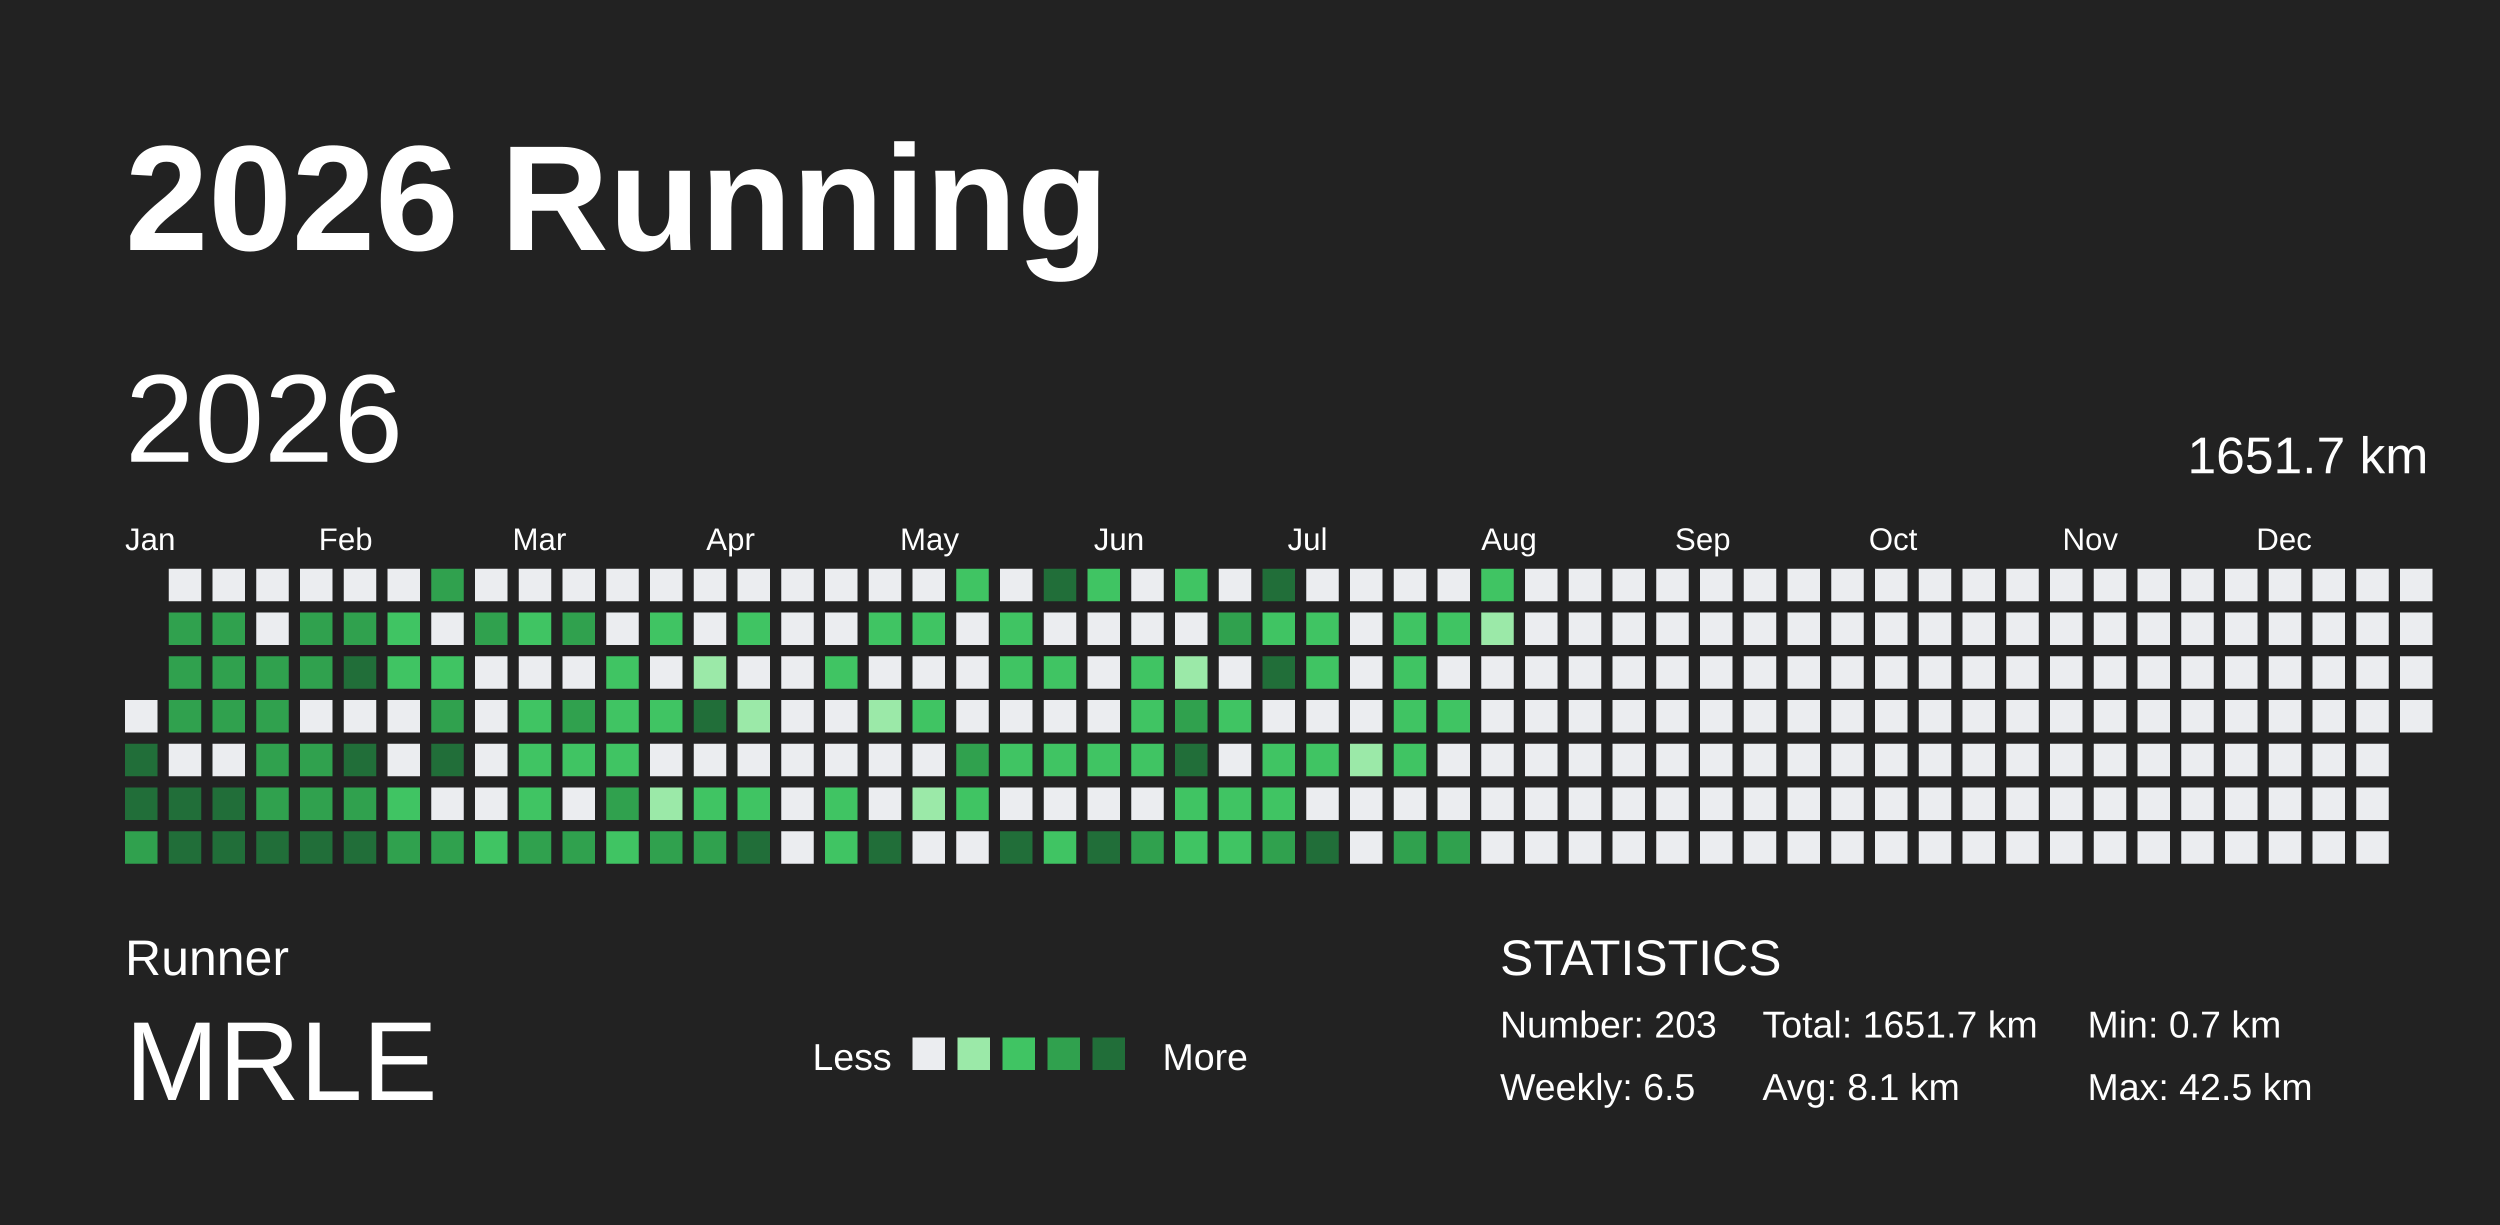
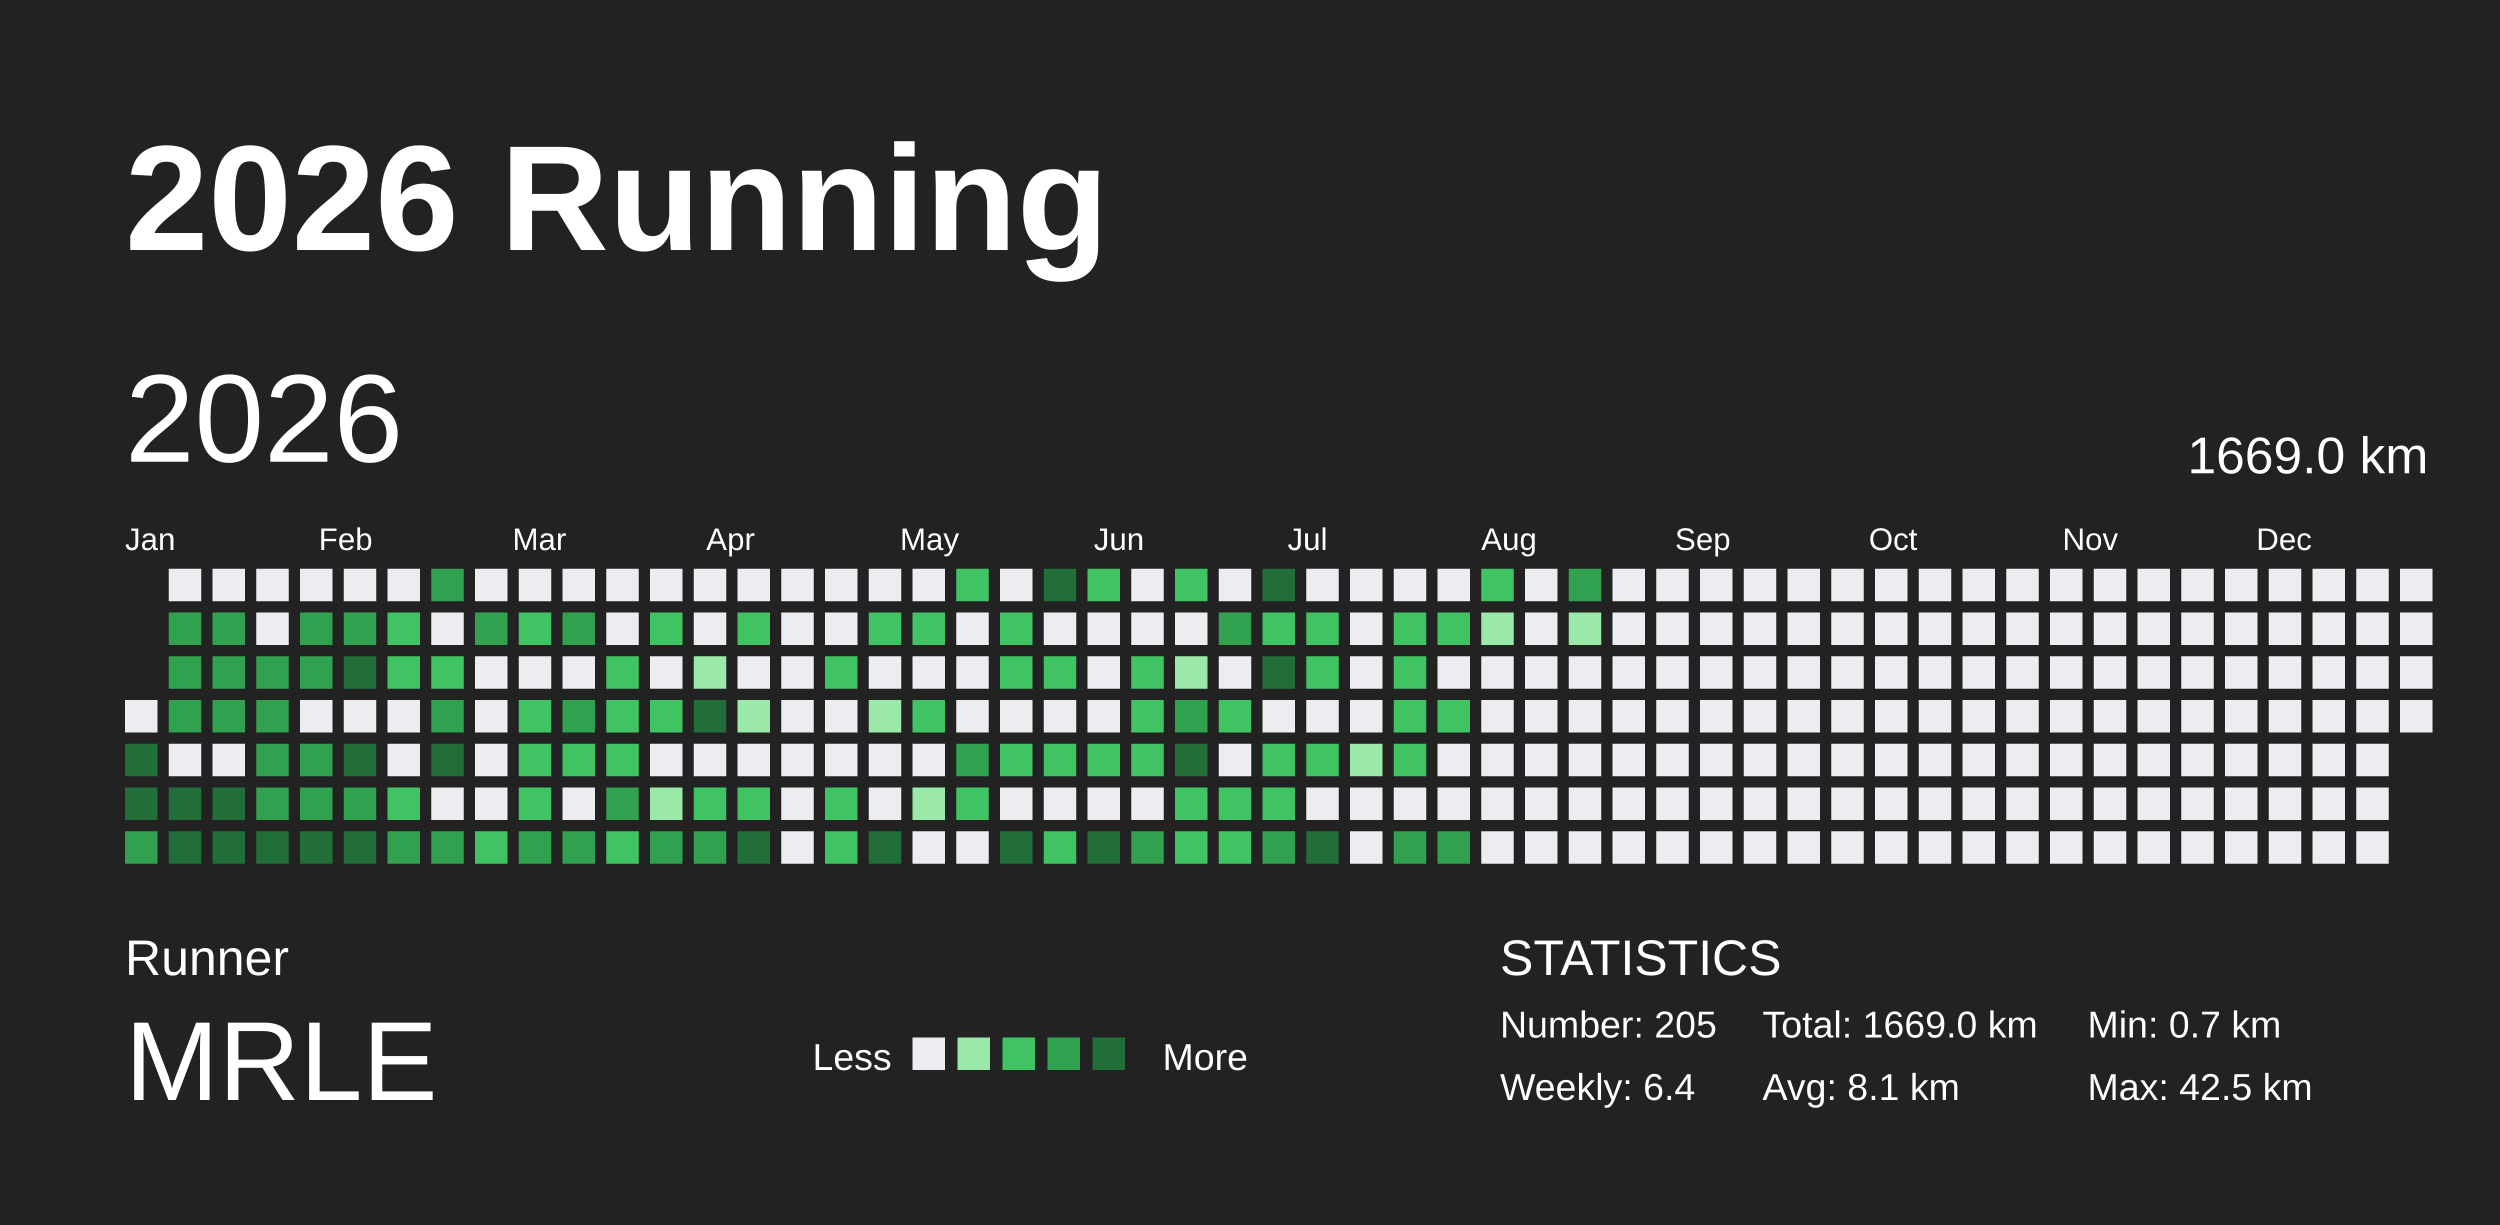
<svg xmlns="http://www.w3.org/2000/svg" baseProfile="full" height="98mm" version="1.1" viewBox="0,0,200,98" width="200mm">
  <defs />
  <rect fill="#222222" height="98" width="200" x="0" y="0" />
  <text fill="#FFFFFF" style="font-size:12px; font-family:Arial; font-weight:bold;" x="10" y="20">2026 Running</text>
  <text fill="#FFFFFF" style="font-size:4px; font-family:Arial" x="10" y="78">Runner</text>
  <text fill="#FFFFFF" style="font-size:9px; font-family:Arial" x="10" y="88">MRLE</text>
  <text fill="#FFFFFF" style="font-size:3px; font-family:Arial" x="65" y="85.6">Less</text>
  <rect fill="#ebedf0" height="2.6" width="2.6" x="73" y="83" />
  <rect fill="#9be9a8" height="2.6" width="2.6" x="76.6" y="83" />
  <rect fill="#40c463" height="2.6" width="2.6" x="80.2" y="83" />
  <rect fill="#30a14e" height="2.6" width="2.6" x="83.8" y="83" />
  <rect fill="#216e39" height="2.6" width="2.6" x="87.4" y="83" />
  <text fill="#FFFFFF" style="font-size:3px; font-family:Arial" x="93" y="85.6">More</text>
  <text fill="#FFFFFF" style="font-size:4px; font-family:Arial" x="120" y="78">STATISTICS</text>
-   <text fill="#FFFFFF" style="font-size:3px; font-family:Arial" x="120" y="83">Number: 203</text>
-   <text fill="#FFFFFF" style="font-size:3px; font-family:Arial" x="120" y="88">Weekly: 6.5</text>
-   <text fill="#FFFFFF" style="font-size:3px; font-family:Arial" x="141" y="83">Total: 1651.7 km</text>
+   <text fill="#FFFFFF" style="font-size:3px; font-family:Arial" x="120" y="83">Number: 205</text>
+   <text fill="#FFFFFF" style="font-size:3px; font-family:Arial" x="120" y="88">Weekly: 6.4</text>
+   <text fill="#FFFFFF" style="font-size:3px; font-family:Arial" x="141" y="83">Total: 1669.0 km</text>
  <text fill="#FFFFFF" style="font-size:3px; font-family:Arial" x="141" y="88">Avg: 8.1 km</text>
  <text fill="#FFFFFF" style="font-size:3px; font-family:Arial" x="167" y="83">Min: 0.7 km</text>
  <text fill="#FFFFFF" style="font-size:3px; font-family:Arial" x="167" y="88">Max: 42.5 km</text>
  <text dominant-baseline="hanging" fill="#FFFFFF" style="font-size:10.0px; font-family:Arial;" x="10" y="30">2026</text>
-   <text dominant-baseline="hanging" fill="#FFFFFF" style="font-size:4.125px; font-family:Arial;" x="175" y="35">1651.7 km</text>
+   <text dominant-baseline="hanging" fill="#FFFFFF" style="font-size:4.125px; font-family:Arial;" x="175" y="35">1669.0 km</text>
  <text fill="#FFFFFF" style="font-size:2.5px; font-family:Arial" x="10.0" y="44">Jan</text>
  <text fill="#FFFFFF" style="font-size:2.5px; font-family:Arial" x="25.5" y="44">Feb</text>
  <text fill="#FFFFFF" style="font-size:2.5px; font-family:Arial" x="41.0" y="44">Mar</text>
  <text fill="#FFFFFF" style="font-size:2.5px; font-family:Arial" x="56.5" y="44">Apr</text>
  <text fill="#FFFFFF" style="font-size:2.5px; font-family:Arial" x="72.0" y="44">May</text>
  <text fill="#FFFFFF" style="font-size:2.5px; font-family:Arial" x="87.5" y="44">Jun</text>
  <text fill="#FFFFFF" style="font-size:2.5px; font-family:Arial" x="103.0" y="44">Jul</text>
  <text fill="#FFFFFF" style="font-size:2.5px; font-family:Arial" x="118.5" y="44">Aug</text>
  <text fill="#FFFFFF" style="font-size:2.5px; font-family:Arial" x="134.0" y="44">Sep</text>
  <text fill="#FFFFFF" style="font-size:2.5px; font-family:Arial" x="149.5" y="44">Oct</text>
  <text fill="#FFFFFF" style="font-size:2.5px; font-family:Arial" x="165.0" y="44">Nov</text>
  <text fill="#FFFFFF" style="font-size:2.5px; font-family:Arial" x="180.5" y="44">Dec</text>
  <rect fill="#ebedf0" height="2.6" width="2.6" x="10.0" y="56.0" />
  <rect fill="#216e39" height="2.6" width="2.6" x="10.0" y="59.5" />
  <rect fill="#216e39" height="2.6" width="2.6" x="10.0" y="63.0" />
  <rect fill="#30a14e" height="2.6" width="2.6" x="10.0" y="66.5" />
  <rect fill="#ebedf0" height="2.6" width="2.6" x="13.5" y="45.5" />
  <rect fill="#30a14e" height="2.6" width="2.6" x="13.5" y="49.0" />
  <rect fill="#30a14e" height="2.6" width="2.6" x="13.5" y="52.5" />
  <rect fill="#30a14e" height="2.6" width="2.6" x="13.5" y="56.0" />
  <rect fill="#ebedf0" height="2.6" width="2.6" x="13.5" y="59.5" />
  <rect fill="#216e39" height="2.6" width="2.6" x="13.5" y="63.0" />
  <rect fill="#216e39" height="2.6" width="2.6" x="13.5" y="66.5" />
  <rect fill="#ebedf0" height="2.6" width="2.6" x="17.0" y="45.5" />
  <rect fill="#30a14e" height="2.6" width="2.6" x="17.0" y="49.0" />
  <rect fill="#30a14e" height="2.6" width="2.6" x="17.0" y="52.5" />
  <rect fill="#30a14e" height="2.6" width="2.6" x="17.0" y="56.0" />
  <rect fill="#ebedf0" height="2.6" width="2.6" x="17.0" y="59.5" />
  <rect fill="#216e39" height="2.6" width="2.6" x="17.0" y="63.0" />
  <rect fill="#216e39" height="2.6" width="2.6" x="17.0" y="66.5" />
  <rect fill="#ebedf0" height="2.6" width="2.6" x="20.5" y="45.5" />
  <rect fill="#ebedf0" height="2.6" width="2.6" x="20.5" y="49.0" />
  <rect fill="#30a14e" height="2.6" width="2.6" x="20.5" y="52.5" />
  <rect fill="#30a14e" height="2.6" width="2.6" x="20.5" y="56.0" />
  <rect fill="#30a14e" height="2.6" width="2.6" x="20.5" y="59.5" />
  <rect fill="#30a14e" height="2.6" width="2.6" x="20.5" y="63.0" />
  <rect fill="#216e39" height="2.6" width="2.6" x="20.5" y="66.5" />
  <rect fill="#ebedf0" height="2.6" width="2.6" x="24.0" y="45.5" />
  <rect fill="#30a14e" height="2.6" width="2.6" x="24.0" y="49.0" />
  <rect fill="#30a14e" height="2.6" width="2.6" x="24.0" y="52.5" />
  <rect fill="#ebedf0" height="2.6" width="2.6" x="24.0" y="56.0" />
  <rect fill="#30a14e" height="2.6" width="2.6" x="24.0" y="59.5" />
  <rect fill="#30a14e" height="2.6" width="2.6" x="24.0" y="63.0" />
  <rect fill="#216e39" height="2.6" width="2.6" x="24.0" y="66.5" />
  <rect fill="#ebedf0" height="2.6" width="2.6" x="27.5" y="45.5" />
  <rect fill="#30a14e" height="2.6" width="2.6" x="27.5" y="49.0" />
  <rect fill="#216e39" height="2.6" width="2.6" x="27.5" y="52.5" />
  <rect fill="#ebedf0" height="2.6" width="2.6" x="27.5" y="56.0" />
  <rect fill="#216e39" height="2.6" width="2.6" x="27.5" y="59.5" />
  <rect fill="#30a14e" height="2.6" width="2.6" x="27.5" y="63.0" />
  <rect fill="#216e39" height="2.6" width="2.6" x="27.5" y="66.5" />
  <rect fill="#ebedf0" height="2.6" width="2.6" x="31.0" y="45.5" />
  <rect fill="#40c463" height="2.6" width="2.6" x="31.0" y="49.0" />
  <rect fill="#40c463" height="2.6" width="2.6" x="31.0" y="52.5" />
  <rect fill="#ebedf0" height="2.6" width="2.6" x="31.0" y="56.0" />
  <rect fill="#ebedf0" height="2.6" width="2.6" x="31.0" y="59.5" />
  <rect fill="#40c463" height="2.6" width="2.6" x="31.0" y="63.0" />
  <rect fill="#30a14e" height="2.6" width="2.6" x="31.0" y="66.5" />
  <rect fill="#30a14e" height="2.6" width="2.6" x="34.5" y="45.5" />
  <rect fill="#ebedf0" height="2.6" width="2.6" x="34.5" y="49.0" />
  <rect fill="#40c463" height="2.6" width="2.6" x="34.5" y="52.5" />
  <rect fill="#30a14e" height="2.6" width="2.6" x="34.5" y="56.0" />
  <rect fill="#216e39" height="2.6" width="2.6" x="34.5" y="59.5" />
  <rect fill="#ebedf0" height="2.6" width="2.6" x="34.5" y="63.0" />
  <rect fill="#30a14e" height="2.6" width="2.6" x="34.5" y="66.5" />
  <rect fill="#ebedf0" height="2.6" width="2.6" x="38.0" y="45.5" />
  <rect fill="#30a14e" height="2.6" width="2.6" x="38.0" y="49.0" />
  <rect fill="#ebedf0" height="2.6" width="2.6" x="38.0" y="52.5" />
  <rect fill="#ebedf0" height="2.6" width="2.6" x="38.0" y="56.0" />
  <rect fill="#ebedf0" height="2.6" width="2.6" x="38.0" y="59.5" />
  <rect fill="#ebedf0" height="2.6" width="2.6" x="38.0" y="63.0" />
  <rect fill="#40c463" height="2.6" width="2.6" x="38.0" y="66.5" />
  <rect fill="#ebedf0" height="2.6" width="2.6" x="41.5" y="45.5" />
  <rect fill="#40c463" height="2.6" width="2.6" x="41.5" y="49.0" />
  <rect fill="#ebedf0" height="2.6" width="2.6" x="41.5" y="52.5" />
  <rect fill="#40c463" height="2.6" width="2.6" x="41.5" y="56.0" />
  <rect fill="#40c463" height="2.6" width="2.6" x="41.5" y="59.5" />
  <rect fill="#40c463" height="2.6" width="2.6" x="41.5" y="63.0" />
  <rect fill="#30a14e" height="2.6" width="2.6" x="41.5" y="66.5" />
  <rect fill="#ebedf0" height="2.6" width="2.6" x="45.0" y="45.5" />
  <rect fill="#30a14e" height="2.6" width="2.6" x="45.0" y="49.0" />
  <rect fill="#ebedf0" height="2.6" width="2.6" x="45.0" y="52.5" />
  <rect fill="#30a14e" height="2.6" width="2.6" x="45.0" y="56.0" />
  <rect fill="#40c463" height="2.6" width="2.6" x="45.0" y="59.5" />
  <rect fill="#ebedf0" height="2.6" width="2.6" x="45.0" y="63.0" />
  <rect fill="#30a14e" height="2.6" width="2.6" x="45.0" y="66.5" />
  <rect fill="#ebedf0" height="2.6" width="2.6" x="48.5" y="45.5" />
  <rect fill="#ebedf0" height="2.6" width="2.6" x="48.5" y="49.0" />
  <rect fill="#40c463" height="2.6" width="2.6" x="48.5" y="52.5" />
  <rect fill="#40c463" height="2.6" width="2.6" x="48.5" y="56.0" />
  <rect fill="#40c463" height="2.6" width="2.6" x="48.5" y="59.5" />
  <rect fill="#30a14e" height="2.6" width="2.6" x="48.5" y="63.0" />
  <rect fill="#40c463" height="2.6" width="2.6" x="48.5" y="66.5" />
  <rect fill="#ebedf0" height="2.6" width="2.6" x="52.0" y="45.5" />
  <rect fill="#40c463" height="2.6" width="2.6" x="52.0" y="49.0" />
  <rect fill="#ebedf0" height="2.6" width="2.6" x="52.0" y="52.5" />
  <rect fill="#40c463" height="2.6" width="2.6" x="52.0" y="56.0" />
  <rect fill="#ebedf0" height="2.6" width="2.6" x="52.0" y="59.5" />
  <rect fill="#9be9a8" height="2.6" width="2.6" x="52.0" y="63.0" />
  <rect fill="#30a14e" height="2.6" width="2.6" x="52.0" y="66.5" />
  <rect fill="#ebedf0" height="2.6" width="2.6" x="55.5" y="45.5" />
  <rect fill="#ebedf0" height="2.6" width="2.6" x="55.5" y="49.0" />
  <rect fill="#9be9a8" height="2.6" width="2.6" x="55.5" y="52.5" />
  <rect fill="#216e39" height="2.6" width="2.6" x="55.5" y="56.0" />
  <rect fill="#ebedf0" height="2.6" width="2.6" x="55.5" y="59.5" />
  <rect fill="#40c463" height="2.6" width="2.6" x="55.5" y="63.0" />
  <rect fill="#30a14e" height="2.6" width="2.6" x="55.5" y="66.5" />
  <rect fill="#ebedf0" height="2.6" width="2.6" x="59.0" y="45.5" />
  <rect fill="#40c463" height="2.6" width="2.6" x="59.0" y="49.0" />
  <rect fill="#ebedf0" height="2.6" width="2.6" x="59.0" y="52.5" />
  <rect fill="#9be9a8" height="2.6" width="2.6" x="59.0" y="56.0" />
  <rect fill="#ebedf0" height="2.6" width="2.6" x="59.0" y="59.5" />
  <rect fill="#40c463" height="2.6" width="2.6" x="59.0" y="63.0" />
  <rect fill="#216e39" height="2.6" width="2.6" x="59.0" y="66.5" />
  <rect fill="#ebedf0" height="2.6" width="2.6" x="62.5" y="45.5" />
  <rect fill="#ebedf0" height="2.6" width="2.6" x="62.5" y="49.0" />
  <rect fill="#ebedf0" height="2.6" width="2.6" x="62.5" y="52.5" />
  <rect fill="#ebedf0" height="2.6" width="2.6" x="62.5" y="56.0" />
  <rect fill="#ebedf0" height="2.6" width="2.6" x="62.5" y="59.5" />
  <rect fill="#ebedf0" height="2.6" width="2.6" x="62.5" y="63.0" />
  <rect fill="#ebedf0" height="2.6" width="2.6" x="62.5" y="66.5" />
  <rect fill="#ebedf0" height="2.6" width="2.6" x="66.0" y="45.5" />
  <rect fill="#ebedf0" height="2.6" width="2.6" x="66.0" y="49.0" />
  <rect fill="#40c463" height="2.6" width="2.6" x="66.0" y="52.5" />
  <rect fill="#ebedf0" height="2.6" width="2.6" x="66.0" y="56.0" />
  <rect fill="#ebedf0" height="2.6" width="2.6" x="66.0" y="59.5" />
  <rect fill="#40c463" height="2.6" width="2.6" x="66.0" y="63.0" />
  <rect fill="#40c463" height="2.6" width="2.6" x="66.0" y="66.5" />
  <rect fill="#ebedf0" height="2.6" width="2.6" x="69.5" y="45.5" />
  <rect fill="#40c463" height="2.6" width="2.6" x="69.5" y="49.0" />
  <rect fill="#ebedf0" height="2.6" width="2.6" x="69.5" y="52.5" />
  <rect fill="#9be9a8" height="2.6" width="2.6" x="69.5" y="56.0" />
  <rect fill="#ebedf0" height="2.6" width="2.6" x="69.5" y="59.5" />
  <rect fill="#ebedf0" height="2.6" width="2.6" x="69.5" y="63.0" />
  <rect fill="#216e39" height="2.6" width="2.6" x="69.5" y="66.5" />
  <rect fill="#ebedf0" height="2.6" width="2.6" x="73.0" y="45.5" />
  <rect fill="#40c463" height="2.6" width="2.6" x="73.0" y="49.0" />
  <rect fill="#ebedf0" height="2.6" width="2.6" x="73.0" y="52.5" />
  <rect fill="#40c463" height="2.6" width="2.6" x="73.0" y="56.0" />
  <rect fill="#ebedf0" height="2.6" width="2.6" x="73.0" y="59.5" />
  <rect fill="#9be9a8" height="2.6" width="2.6" x="73.0" y="63.0" />
  <rect fill="#ebedf0" height="2.6" width="2.6" x="73.0" y="66.5" />
  <rect fill="#40c463" height="2.6" width="2.6" x="76.5" y="45.5" />
  <rect fill="#ebedf0" height="2.6" width="2.6" x="76.5" y="49.0" />
  <rect fill="#ebedf0" height="2.6" width="2.6" x="76.5" y="52.5" />
  <rect fill="#ebedf0" height="2.6" width="2.6" x="76.5" y="56.0" />
  <rect fill="#30a14e" height="2.6" width="2.6" x="76.5" y="59.5" />
  <rect fill="#40c463" height="2.6" width="2.6" x="76.5" y="63.0" />
  <rect fill="#ebedf0" height="2.6" width="2.6" x="76.5" y="66.5" />
  <rect fill="#ebedf0" height="2.6" width="2.6" x="80.0" y="45.5" />
  <rect fill="#40c463" height="2.6" width="2.6" x="80.0" y="49.0" />
  <rect fill="#40c463" height="2.6" width="2.6" x="80.0" y="52.5" />
  <rect fill="#ebedf0" height="2.6" width="2.6" x="80.0" y="56.0" />
  <rect fill="#40c463" height="2.6" width="2.6" x="80.0" y="59.5" />
  <rect fill="#ebedf0" height="2.6" width="2.6" x="80.0" y="63.0" />
  <rect fill="#216e39" height="2.6" width="2.6" x="80.0" y="66.5" />
  <rect fill="#216e39" height="2.6" width="2.6" x="83.5" y="45.5" />
  <rect fill="#ebedf0" height="2.6" width="2.6" x="83.5" y="49.0" />
  <rect fill="#40c463" height="2.6" width="2.6" x="83.5" y="52.5" />
  <rect fill="#ebedf0" height="2.6" width="2.6" x="83.5" y="56.0" />
  <rect fill="#40c463" height="2.6" width="2.6" x="83.5" y="59.5" />
  <rect fill="#ebedf0" height="2.6" width="2.6" x="83.5" y="63.0" />
  <rect fill="#40c463" height="2.6" width="2.6" x="83.5" y="66.5" />
  <rect fill="#40c463" height="2.6" width="2.6" x="87.0" y="45.5" />
  <rect fill="#ebedf0" height="2.6" width="2.6" x="87.0" y="49.0" />
  <rect fill="#ebedf0" height="2.6" width="2.6" x="87.0" y="52.5" />
  <rect fill="#ebedf0" height="2.6" width="2.6" x="87.0" y="56.0" />
  <rect fill="#40c463" height="2.6" width="2.6" x="87.0" y="59.5" />
  <rect fill="#ebedf0" height="2.6" width="2.6" x="87.0" y="63.0" />
  <rect fill="#216e39" height="2.6" width="2.6" x="87.0" y="66.5" />
  <rect fill="#ebedf0" height="2.6" width="2.6" x="90.5" y="45.5" />
  <rect fill="#ebedf0" height="2.6" width="2.6" x="90.5" y="49.0" />
  <rect fill="#40c463" height="2.6" width="2.6" x="90.5" y="52.5" />
  <rect fill="#40c463" height="2.6" width="2.6" x="90.5" y="56.0" />
  <rect fill="#40c463" height="2.6" width="2.6" x="90.5" y="59.5" />
  <rect fill="#ebedf0" height="2.6" width="2.6" x="90.5" y="63.0" />
  <rect fill="#30a14e" height="2.6" width="2.6" x="90.5" y="66.5" />
  <rect fill="#40c463" height="2.6" width="2.6" x="94.0" y="45.5" />
  <rect fill="#ebedf0" height="2.6" width="2.6" x="94.0" y="49.0" />
  <rect fill="#9be9a8" height="2.6" width="2.6" x="94.0" y="52.5" />
  <rect fill="#30a14e" height="2.6" width="2.6" x="94.0" y="56.0" />
  <rect fill="#216e39" height="2.6" width="2.6" x="94.0" y="59.5" />
  <rect fill="#40c463" height="2.6" width="2.6" x="94.0" y="63.0" />
  <rect fill="#40c463" height="2.6" width="2.6" x="94.0" y="66.5" />
  <rect fill="#ebedf0" height="2.6" width="2.6" x="97.5" y="45.5" />
  <rect fill="#30a14e" height="2.6" width="2.6" x="97.5" y="49.0" />
  <rect fill="#ebedf0" height="2.6" width="2.6" x="97.5" y="52.5" />
  <rect fill="#40c463" height="2.6" width="2.6" x="97.5" y="56.0" />
  <rect fill="#ebedf0" height="2.6" width="2.6" x="97.5" y="59.5" />
  <rect fill="#40c463" height="2.6" width="2.6" x="97.5" y="63.0" />
  <rect fill="#40c463" height="2.6" width="2.6" x="97.5" y="66.5" />
  <rect fill="#216e39" height="2.6" width="2.6" x="101.0" y="45.5" />
  <rect fill="#40c463" height="2.6" width="2.6" x="101.0" y="49.0" />
  <rect fill="#216e39" height="2.6" width="2.6" x="101.0" y="52.5" />
  <rect fill="#ebedf0" height="2.6" width="2.6" x="101.0" y="56.0" />
  <rect fill="#40c463" height="2.6" width="2.6" x="101.0" y="59.5" />
  <rect fill="#40c463" height="2.6" width="2.6" x="101.0" y="63.0" />
  <rect fill="#30a14e" height="2.6" width="2.6" x="101.0" y="66.5" />
  <rect fill="#ebedf0" height="2.6" width="2.6" x="104.5" y="45.5" />
  <rect fill="#40c463" height="2.6" width="2.6" x="104.5" y="49.0" />
  <rect fill="#40c463" height="2.6" width="2.6" x="104.5" y="52.5" />
  <rect fill="#ebedf0" height="2.6" width="2.6" x="104.5" y="56.0" />
  <rect fill="#40c463" height="2.6" width="2.6" x="104.5" y="59.5" />
  <rect fill="#ebedf0" height="2.6" width="2.6" x="104.5" y="63.0" />
  <rect fill="#216e39" height="2.6" width="2.6" x="104.5" y="66.5" />
  <rect fill="#ebedf0" height="2.6" width="2.6" x="108.0" y="45.5" />
  <rect fill="#ebedf0" height="2.6" width="2.6" x="108.0" y="49.0" />
  <rect fill="#ebedf0" height="2.6" width="2.6" x="108.0" y="52.5" />
  <rect fill="#ebedf0" height="2.6" width="2.6" x="108.0" y="56.0" />
  <rect fill="#9be9a8" height="2.6" width="2.6" x="108.0" y="59.5" />
  <rect fill="#ebedf0" height="2.6" width="2.6" x="108.0" y="63.0" />
  <rect fill="#ebedf0" height="2.6" width="2.6" x="108.0" y="66.5" />
  <rect fill="#ebedf0" height="2.6" width="2.6" x="111.5" y="45.5" />
  <rect fill="#40c463" height="2.6" width="2.6" x="111.5" y="49.0" />
  <rect fill="#40c463" height="2.6" width="2.6" x="111.5" y="52.5" />
  <rect fill="#40c463" height="2.6" width="2.6" x="111.5" y="56.0" />
  <rect fill="#40c463" height="2.6" width="2.6" x="111.5" y="59.5" />
  <rect fill="#ebedf0" height="2.6" width="2.6" x="111.5" y="63.0" />
  <rect fill="#30a14e" height="2.6" width="2.6" x="111.5" y="66.5" />
  <rect fill="#ebedf0" height="2.6" width="2.6" x="115.0" y="45.5" />
  <rect fill="#40c463" height="2.6" width="2.6" x="115.0" y="49.0" />
  <rect fill="#ebedf0" height="2.6" width="2.6" x="115.0" y="52.5" />
  <rect fill="#40c463" height="2.6" width="2.6" x="115.0" y="56.0" />
  <rect fill="#ebedf0" height="2.6" width="2.6" x="115.0" y="59.5" />
  <rect fill="#ebedf0" height="2.6" width="2.6" x="115.0" y="63.0" />
  <rect fill="#30a14e" height="2.6" width="2.6" x="115.0" y="66.5" />
  <rect fill="#40c463" height="2.6" width="2.6" x="118.5" y="45.5" />
  <rect fill="#9be9a8" height="2.6" width="2.6" x="118.5" y="49.0" />
  <rect fill="#ebedf0" height="2.6" width="2.6" x="118.5" y="52.5" />
  <rect fill="#ebedf0" height="2.6" width="2.6" x="118.5" y="56.0" />
  <rect fill="#ebedf0" height="2.6" width="2.6" x="118.5" y="59.5" />
  <rect fill="#ebedf0" height="2.6" width="2.6" x="118.5" y="63.0" />
  <rect fill="#ebedf0" height="2.6" width="2.6" x="118.5" y="66.5" />
  <rect fill="#ebedf0" height="2.6" width="2.6" x="122.0" y="45.5" />
  <rect fill="#ebedf0" height="2.6" width="2.6" x="122.0" y="49.0" />
  <rect fill="#ebedf0" height="2.6" width="2.6" x="122.0" y="52.5" />
  <rect fill="#ebedf0" height="2.6" width="2.6" x="122.0" y="56.0" />
  <rect fill="#ebedf0" height="2.6" width="2.6" x="122.0" y="59.5" />
  <rect fill="#ebedf0" height="2.6" width="2.6" x="122.0" y="63.0" />
  <rect fill="#ebedf0" height="2.6" width="2.6" x="122.0" y="66.5" />
-   <rect fill="#ebedf0" height="2.6" width="2.6" x="125.5" y="45.5" />
-   <rect fill="#ebedf0" height="2.6" width="2.6" x="125.5" y="49.0" />
+   <rect fill="#30a14e" height="2.6" width="2.6" x="125.5" y="45.5" />
+   <rect fill="#9be9a8" height="2.6" width="2.6" x="125.5" y="49.0" />
  <rect fill="#ebedf0" height="2.6" width="2.6" x="125.5" y="52.5" />
  <rect fill="#ebedf0" height="2.6" width="2.6" x="125.5" y="56.0" />
  <rect fill="#ebedf0" height="2.6" width="2.6" x="125.5" y="59.5" />
  <rect fill="#ebedf0" height="2.6" width="2.6" x="125.5" y="63.0" />
  <rect fill="#ebedf0" height="2.6" width="2.6" x="125.5" y="66.5" />
  <rect fill="#ebedf0" height="2.6" width="2.6" x="129.0" y="45.5" />
  <rect fill="#ebedf0" height="2.6" width="2.6" x="129.0" y="49.0" />
  <rect fill="#ebedf0" height="2.6" width="2.6" x="129.0" y="52.5" />
  <rect fill="#ebedf0" height="2.6" width="2.6" x="129.0" y="56.0" />
  <rect fill="#ebedf0" height="2.6" width="2.6" x="129.0" y="59.5" />
  <rect fill="#ebedf0" height="2.6" width="2.6" x="129.0" y="63.0" />
  <rect fill="#ebedf0" height="2.6" width="2.6" x="129.0" y="66.5" />
  <rect fill="#ebedf0" height="2.6" width="2.6" x="132.5" y="45.5" />
  <rect fill="#ebedf0" height="2.6" width="2.6" x="132.5" y="49.0" />
  <rect fill="#ebedf0" height="2.6" width="2.6" x="132.5" y="52.5" />
  <rect fill="#ebedf0" height="2.6" width="2.6" x="132.5" y="56.0" />
  <rect fill="#ebedf0" height="2.6" width="2.6" x="132.5" y="59.5" />
  <rect fill="#ebedf0" height="2.6" width="2.6" x="132.5" y="63.0" />
  <rect fill="#ebedf0" height="2.6" width="2.6" x="132.5" y="66.5" />
  <rect fill="#ebedf0" height="2.6" width="2.6" x="136.0" y="45.5" />
  <rect fill="#ebedf0" height="2.6" width="2.6" x="136.0" y="49.0" />
  <rect fill="#ebedf0" height="2.6" width="2.6" x="136.0" y="52.5" />
  <rect fill="#ebedf0" height="2.6" width="2.6" x="136.0" y="56.0" />
  <rect fill="#ebedf0" height="2.6" width="2.6" x="136.0" y="59.5" />
  <rect fill="#ebedf0" height="2.6" width="2.6" x="136.0" y="63.0" />
  <rect fill="#ebedf0" height="2.6" width="2.6" x="136.0" y="66.5" />
  <rect fill="#ebedf0" height="2.6" width="2.6" x="139.5" y="45.5" />
  <rect fill="#ebedf0" height="2.6" width="2.6" x="139.5" y="49.0" />
  <rect fill="#ebedf0" height="2.6" width="2.6" x="139.5" y="52.5" />
  <rect fill="#ebedf0" height="2.6" width="2.6" x="139.5" y="56.0" />
  <rect fill="#ebedf0" height="2.6" width="2.6" x="139.5" y="59.5" />
  <rect fill="#ebedf0" height="2.6" width="2.6" x="139.5" y="63.0" />
  <rect fill="#ebedf0" height="2.6" width="2.6" x="139.5" y="66.5" />
  <rect fill="#ebedf0" height="2.6" width="2.6" x="143.0" y="45.5" />
  <rect fill="#ebedf0" height="2.6" width="2.6" x="143.0" y="49.0" />
  <rect fill="#ebedf0" height="2.6" width="2.6" x="143.0" y="52.5" />
  <rect fill="#ebedf0" height="2.6" width="2.6" x="143.0" y="56.0" />
  <rect fill="#ebedf0" height="2.6" width="2.6" x="143.0" y="59.5" />
  <rect fill="#ebedf0" height="2.6" width="2.6" x="143.0" y="63.0" />
  <rect fill="#ebedf0" height="2.6" width="2.6" x="143.0" y="66.5" />
  <rect fill="#ebedf0" height="2.6" width="2.6" x="146.5" y="45.5" />
  <rect fill="#ebedf0" height="2.6" width="2.6" x="146.5" y="49.0" />
  <rect fill="#ebedf0" height="2.6" width="2.6" x="146.5" y="52.5" />
  <rect fill="#ebedf0" height="2.6" width="2.6" x="146.5" y="56.0" />
  <rect fill="#ebedf0" height="2.6" width="2.6" x="146.5" y="59.5" />
  <rect fill="#ebedf0" height="2.6" width="2.6" x="146.5" y="63.0" />
  <rect fill="#ebedf0" height="2.6" width="2.6" x="146.5" y="66.5" />
  <rect fill="#ebedf0" height="2.6" width="2.6" x="150.0" y="45.5" />
  <rect fill="#ebedf0" height="2.6" width="2.6" x="150.0" y="49.0" />
  <rect fill="#ebedf0" height="2.6" width="2.6" x="150.0" y="52.5" />
  <rect fill="#ebedf0" height="2.6" width="2.6" x="150.0" y="56.0" />
  <rect fill="#ebedf0" height="2.6" width="2.6" x="150.0" y="59.5" />
  <rect fill="#ebedf0" height="2.6" width="2.6" x="150.0" y="63.0" />
  <rect fill="#ebedf0" height="2.6" width="2.6" x="150.0" y="66.5" />
  <rect fill="#ebedf0" height="2.6" width="2.6" x="153.5" y="45.5" />
  <rect fill="#ebedf0" height="2.6" width="2.6" x="153.5" y="49.0" />
  <rect fill="#ebedf0" height="2.6" width="2.6" x="153.5" y="52.5" />
  <rect fill="#ebedf0" height="2.6" width="2.6" x="153.5" y="56.0" />
  <rect fill="#ebedf0" height="2.6" width="2.6" x="153.5" y="59.5" />
  <rect fill="#ebedf0" height="2.6" width="2.6" x="153.5" y="63.0" />
  <rect fill="#ebedf0" height="2.6" width="2.6" x="153.5" y="66.5" />
  <rect fill="#ebedf0" height="2.6" width="2.6" x="157.0" y="45.5" />
  <rect fill="#ebedf0" height="2.6" width="2.6" x="157.0" y="49.0" />
  <rect fill="#ebedf0" height="2.6" width="2.6" x="157.0" y="52.5" />
  <rect fill="#ebedf0" height="2.6" width="2.6" x="157.0" y="56.0" />
  <rect fill="#ebedf0" height="2.6" width="2.6" x="157.0" y="59.5" />
  <rect fill="#ebedf0" height="2.6" width="2.6" x="157.0" y="63.0" />
  <rect fill="#ebedf0" height="2.6" width="2.6" x="157.0" y="66.5" />
  <rect fill="#ebedf0" height="2.6" width="2.6" x="160.5" y="45.5" />
  <rect fill="#ebedf0" height="2.6" width="2.6" x="160.5" y="49.0" />
  <rect fill="#ebedf0" height="2.6" width="2.6" x="160.5" y="52.5" />
  <rect fill="#ebedf0" height="2.6" width="2.6" x="160.5" y="56.0" />
  <rect fill="#ebedf0" height="2.6" width="2.6" x="160.5" y="59.5" />
  <rect fill="#ebedf0" height="2.6" width="2.6" x="160.5" y="63.0" />
  <rect fill="#ebedf0" height="2.6" width="2.6" x="160.5" y="66.5" />
  <rect fill="#ebedf0" height="2.6" width="2.6" x="164.0" y="45.5" />
  <rect fill="#ebedf0" height="2.6" width="2.6" x="164.0" y="49.0" />
  <rect fill="#ebedf0" height="2.6" width="2.6" x="164.0" y="52.5" />
  <rect fill="#ebedf0" height="2.6" width="2.6" x="164.0" y="56.0" />
  <rect fill="#ebedf0" height="2.6" width="2.6" x="164.0" y="59.5" />
  <rect fill="#ebedf0" height="2.6" width="2.6" x="164.0" y="63.0" />
  <rect fill="#ebedf0" height="2.6" width="2.6" x="164.0" y="66.5" />
  <rect fill="#ebedf0" height="2.6" width="2.6" x="167.5" y="45.5" />
  <rect fill="#ebedf0" height="2.6" width="2.6" x="167.5" y="49.0" />
  <rect fill="#ebedf0" height="2.6" width="2.6" x="167.5" y="52.5" />
  <rect fill="#ebedf0" height="2.6" width="2.6" x="167.5" y="56.0" />
  <rect fill="#ebedf0" height="2.6" width="2.6" x="167.5" y="59.5" />
  <rect fill="#ebedf0" height="2.6" width="2.6" x="167.5" y="63.0" />
  <rect fill="#ebedf0" height="2.6" width="2.6" x="167.5" y="66.5" />
  <rect fill="#ebedf0" height="2.6" width="2.6" x="171.0" y="45.5" />
  <rect fill="#ebedf0" height="2.6" width="2.6" x="171.0" y="49.0" />
  <rect fill="#ebedf0" height="2.6" width="2.6" x="171.0" y="52.5" />
  <rect fill="#ebedf0" height="2.6" width="2.6" x="171.0" y="56.0" />
  <rect fill="#ebedf0" height="2.6" width="2.6" x="171.0" y="59.5" />
  <rect fill="#ebedf0" height="2.6" width="2.6" x="171.0" y="63.0" />
  <rect fill="#ebedf0" height="2.6" width="2.6" x="171.0" y="66.5" />
  <rect fill="#ebedf0" height="2.6" width="2.6" x="174.5" y="45.5" />
  <rect fill="#ebedf0" height="2.6" width="2.6" x="174.5" y="49.0" />
  <rect fill="#ebedf0" height="2.6" width="2.6" x="174.5" y="52.5" />
  <rect fill="#ebedf0" height="2.6" width="2.6" x="174.5" y="56.0" />
  <rect fill="#ebedf0" height="2.6" width="2.6" x="174.5" y="59.5" />
  <rect fill="#ebedf0" height="2.6" width="2.6" x="174.5" y="63.0" />
  <rect fill="#ebedf0" height="2.6" width="2.6" x="174.5" y="66.5" />
  <rect fill="#ebedf0" height="2.6" width="2.6" x="178.0" y="45.5" />
  <rect fill="#ebedf0" height="2.6" width="2.6" x="178.0" y="49.0" />
  <rect fill="#ebedf0" height="2.6" width="2.6" x="178.0" y="52.5" />
  <rect fill="#ebedf0" height="2.6" width="2.6" x="178.0" y="56.0" />
  <rect fill="#ebedf0" height="2.6" width="2.6" x="178.0" y="59.5" />
  <rect fill="#ebedf0" height="2.6" width="2.6" x="178.0" y="63.0" />
  <rect fill="#ebedf0" height="2.6" width="2.6" x="178.0" y="66.5" />
  <rect fill="#ebedf0" height="2.6" width="2.6" x="181.5" y="45.5" />
  <rect fill="#ebedf0" height="2.6" width="2.6" x="181.5" y="49.0" />
  <rect fill="#ebedf0" height="2.6" width="2.6" x="181.5" y="52.5" />
  <rect fill="#ebedf0" height="2.6" width="2.6" x="181.5" y="56.0" />
  <rect fill="#ebedf0" height="2.6" width="2.6" x="181.5" y="59.5" />
  <rect fill="#ebedf0" height="2.6" width="2.6" x="181.5" y="63.0" />
  <rect fill="#ebedf0" height="2.6" width="2.6" x="181.5" y="66.5" />
  <rect fill="#ebedf0" height="2.6" width="2.6" x="185.0" y="45.5" />
  <rect fill="#ebedf0" height="2.6" width="2.6" x="185.0" y="49.0" />
  <rect fill="#ebedf0" height="2.6" width="2.6" x="185.0" y="52.5" />
  <rect fill="#ebedf0" height="2.6" width="2.6" x="185.0" y="56.0" />
  <rect fill="#ebedf0" height="2.6" width="2.6" x="185.0" y="59.5" />
  <rect fill="#ebedf0" height="2.6" width="2.6" x="185.0" y="63.0" />
  <rect fill="#ebedf0" height="2.6" width="2.6" x="185.0" y="66.5" />
  <rect fill="#ebedf0" height="2.6" width="2.6" x="188.5" y="45.5" />
  <rect fill="#ebedf0" height="2.6" width="2.6" x="188.5" y="49.0" />
  <rect fill="#ebedf0" height="2.6" width="2.6" x="188.5" y="52.5" />
  <rect fill="#ebedf0" height="2.6" width="2.6" x="188.5" y="56.0" />
  <rect fill="#ebedf0" height="2.6" width="2.6" x="188.5" y="59.5" />
  <rect fill="#ebedf0" height="2.6" width="2.6" x="188.5" y="63.0" />
  <rect fill="#ebedf0" height="2.6" width="2.6" x="188.5" y="66.5" />
  <rect fill="#ebedf0" height="2.6" width="2.6" x="192.0" y="45.5" />
  <rect fill="#ebedf0" height="2.6" width="2.6" x="192.0" y="49.0" />
  <rect fill="#ebedf0" height="2.6" width="2.6" x="192.0" y="52.5" />
  <rect fill="#ebedf0" height="2.6" width="2.6" x="192.0" y="56.0" />
</svg>
